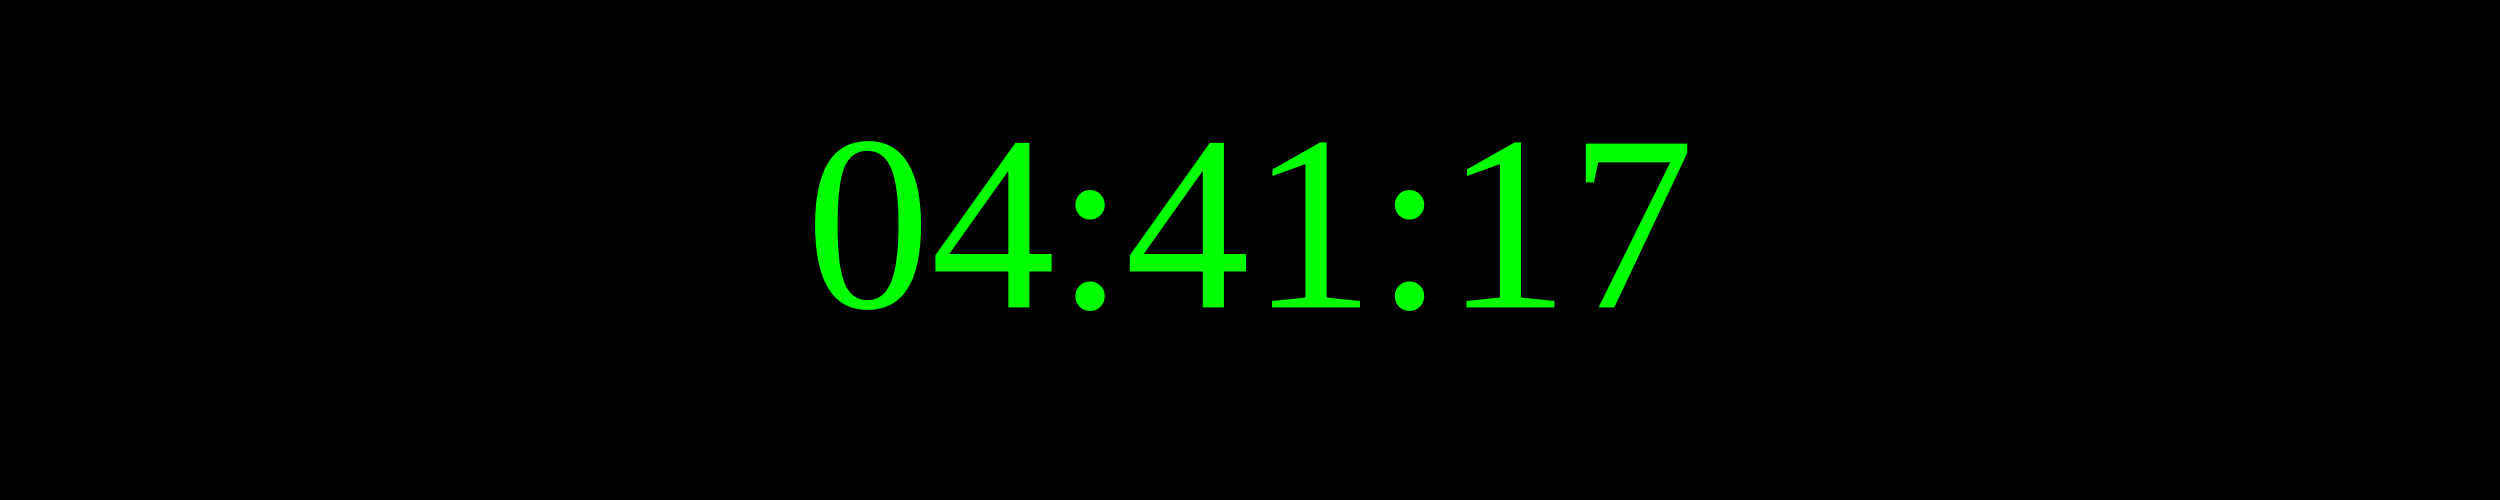
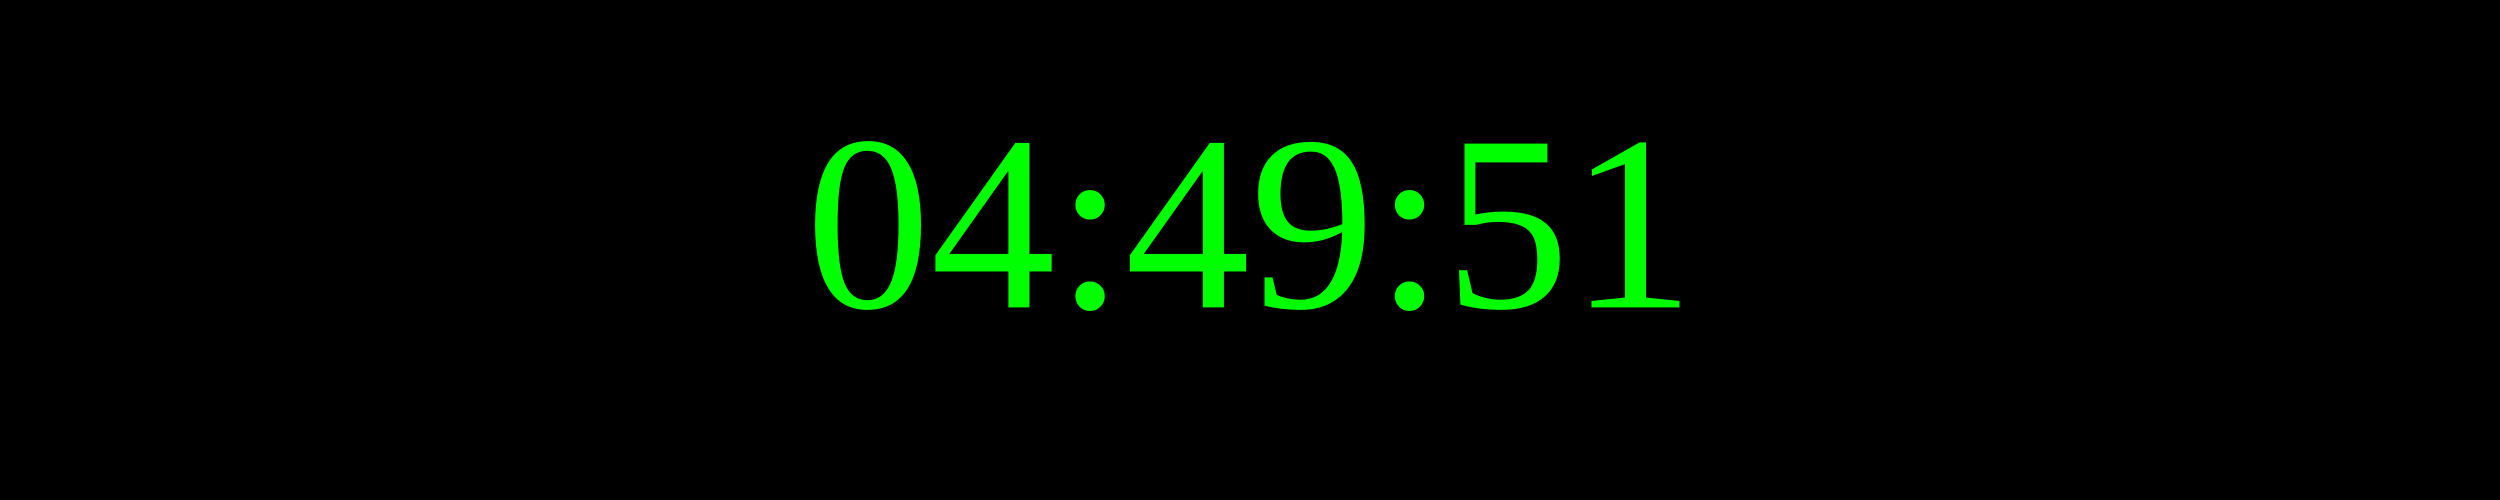
<svg xmlns="http://www.w3.org/2000/svg" width="250" height="50">
  <rect width="100%" height="100%" fill="black" />
  <text x="50%" y="50%" font-size="25" fill="lime" text-anchor="middle" dominant-baseline="middle">
- 04:41:17
+ 04:49:51
</text>
</svg>
